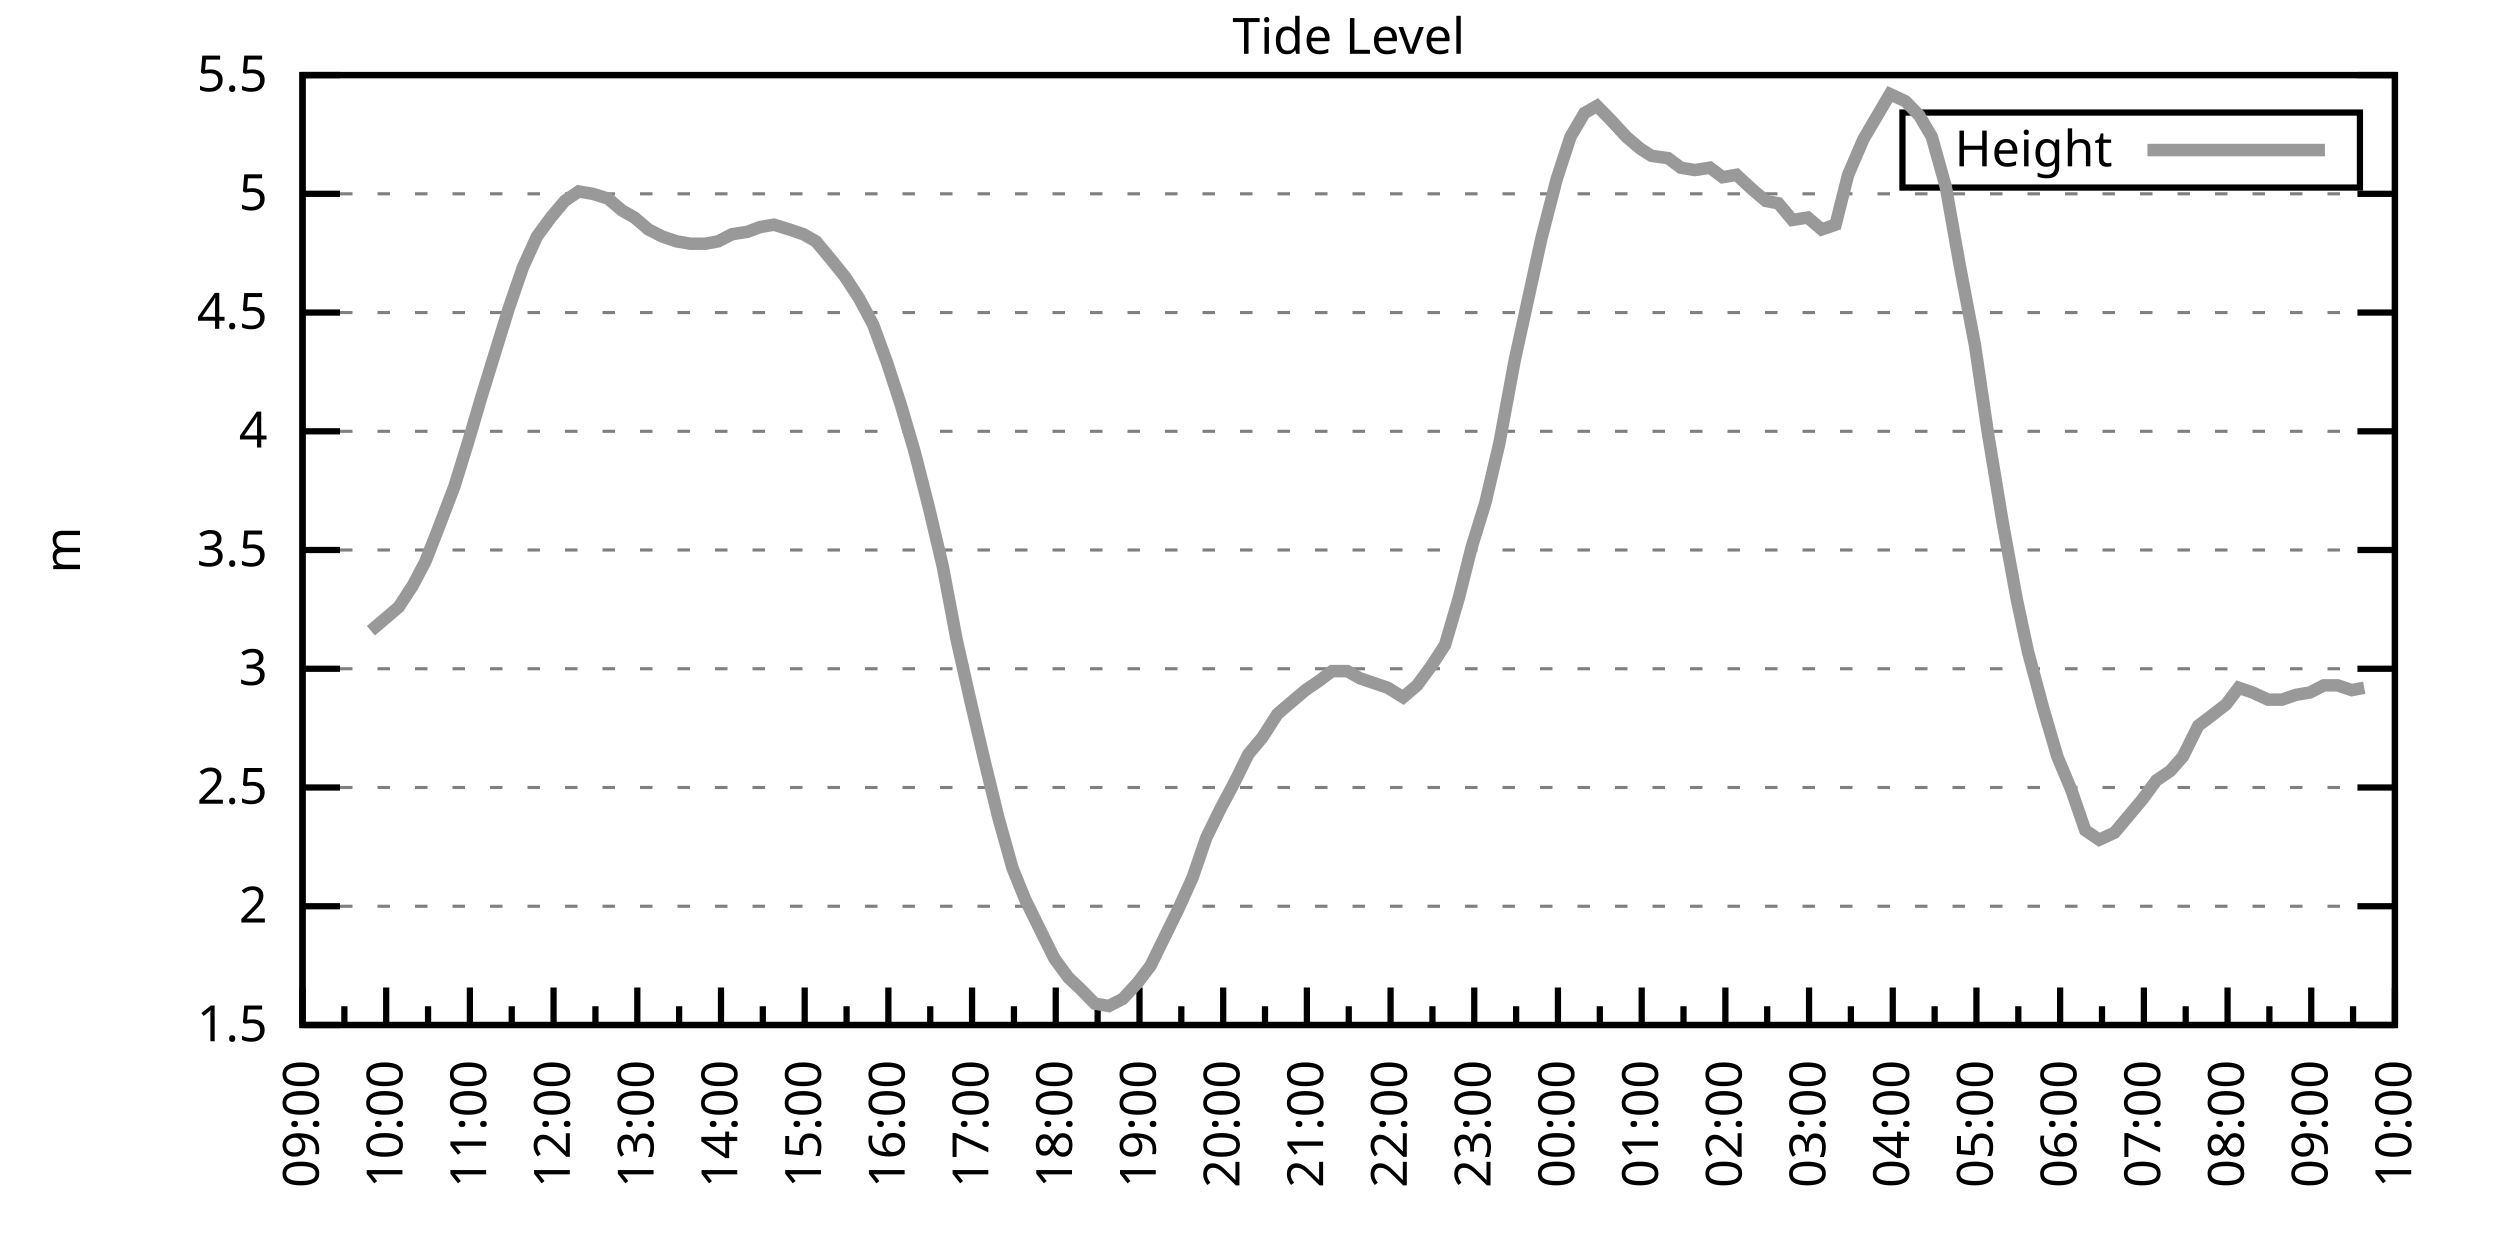
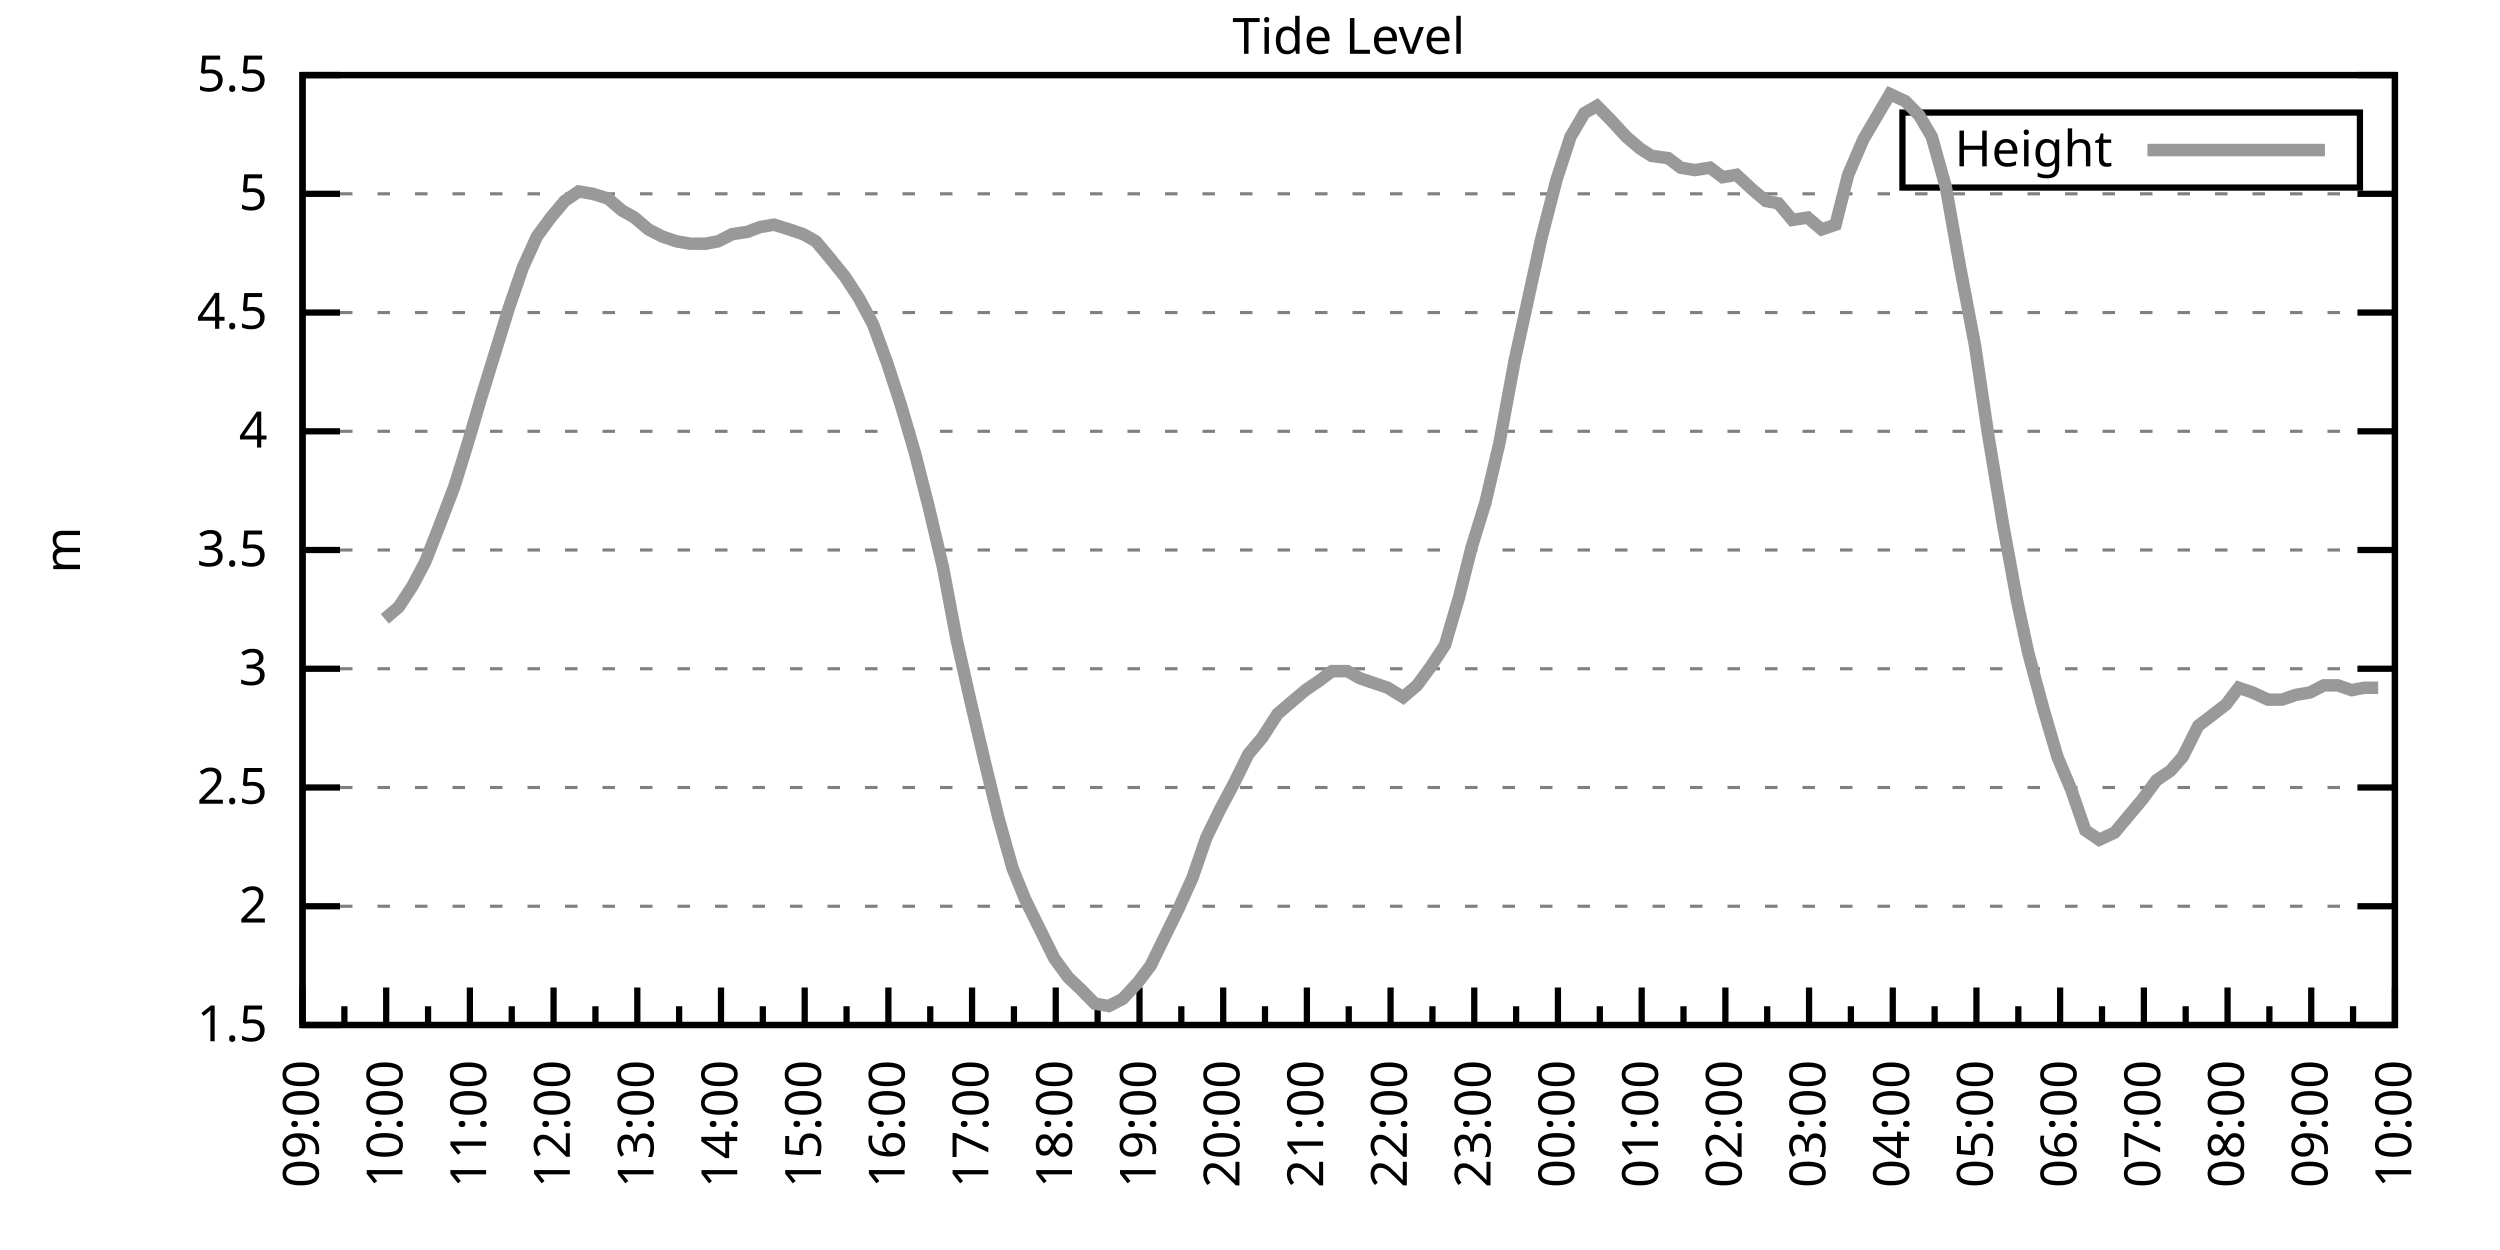
<svg xmlns="http://www.w3.org/2000/svg" xmlns:xlink="http://www.w3.org/1999/xlink" width="400" height="200" viewBox="0 0 400 200">
  <g id="gnuplot_canvas">
    <rect x="0" y="0" width="400" height="200" fill="none" />
    <defs>
      <circle id="gpDot" r="0.5" stroke-width="0.5" stroke="currentColor" />
      <path id="gpPt0" stroke-width="0.333" stroke="currentColor" d="M-1,0 h2 M0,-1 v2" />
      <path id="gpPt1" stroke-width="0.333" stroke="currentColor" d="M-1,-1 L1,1 M1,-1 L-1,1" />
      <path id="gpPt2" stroke-width="0.333" stroke="currentColor" d="M-1,0 L1,0 M0,-1 L0,1 M-1,-1 L1,1 M-1,1 L1,-1" />
      <rect id="gpPt3" stroke-width="0.333" stroke="currentColor" x="-1" y="-1" width="2" height="2" />
      <rect id="gpPt4" stroke-width="0.333" stroke="currentColor" fill="currentColor" x="-1" y="-1" width="2" height="2" />
      <circle id="gpPt5" stroke-width="0.333" stroke="currentColor" cx="0" cy="0" r="1" />
      <use xlink:href="#gpPt5" id="gpPt6" fill="currentColor" stroke="none" />
      <path id="gpPt7" stroke-width="0.333" stroke="currentColor" d="M0,-1.33 L-1.33,0.67 L1.33,0.67 z" />
      <use xlink:href="#gpPt7" id="gpPt8" fill="currentColor" stroke="none" />
      <use xlink:href="#gpPt7" id="gpPt9" stroke="currentColor" transform="rotate(180)" />
      <use xlink:href="#gpPt9" id="gpPt10" fill="currentColor" stroke="none" />
      <use xlink:href="#gpPt3" id="gpPt11" stroke="currentColor" transform="rotate(45)" />
      <use xlink:href="#gpPt11" id="gpPt12" fill="currentColor" stroke="none" />
      <path id="gpPt13" stroke-width="0.333" stroke="currentColor" d="M0,1.330 L1.265,0.411 L0.782,-1.067 L-0.782,-1.076 L-1.265,0.411 z" />
      <use xlink:href="#gpPt13" id="gpPt14" fill="currentColor" stroke="none" />
      <filter id="textbox" filterUnits="objectBoundingBox" x="0" y="0" height="1" width="1">
        <feFlood flood-color="white" flood-opacity="1" result="bgnd" />
        <feComposite in="SourceGraphic" in2="bgnd" operator="atop" />
      </filter>
      <filter id="greybox" filterUnits="objectBoundingBox" x="0" y="0" height="1" width="1">
        <feFlood flood-color="lightgrey" flood-opacity="1" result="grey" />
        <feComposite in="SourceGraphic" in2="grey" operator="atop" />
      </filter>
    </defs>
    <g fill="none" color="white" stroke="currentColor" stroke-width="1.00" stroke-linecap="butt" stroke-linejoin="miter">
</g>
    <g fill="none" color="black" stroke="currentColor" stroke-width="1.00" stroke-linecap="butt" stroke-linejoin="miter">
      <g stroke="none" shape-rendering="crispEdges">
        <polygon fill="rgb(255, 255, 255)" points="48.40,164.00 383.18,164.00 383.18,12.02 48.40,12.02 " />
      </g>
    </g>
    <g fill="none" color="black" stroke="currentColor" stroke-width="1.00" stroke-linecap="butt" stroke-linejoin="miter">
</g>
    <g fill="none" color="black" stroke="black" stroke-width="0.50" stroke-linecap="butt" stroke-linejoin="miter">
</g>
    <g fill="none" color="gray" stroke="currentColor" stroke-width="0.50" stroke-linecap="butt" stroke-linejoin="miter">
      <path stroke="gray" stroke-dasharray="2,4" class="gridline" d="M48.40,164.00 L383.19,164.00  " />
    </g>
    <g fill="none" color="gray" stroke="gray" stroke-width="1.00" stroke-linecap="butt" stroke-linejoin="miter">
</g>
    <g fill="none" color="black" stroke="currentColor" stroke-width="1.00" stroke-linecap="butt" stroke-linejoin="miter">
      <path stroke="black" d="M48.40,164.00 L54.40,164.00 M383.19,164.00 L377.19,164.00  " />
      <g transform="translate(42.80,166.60)" stroke="none" fill="black" font-family="Sans" font-size="8.00" text-anchor="end">
        <text>
          <tspan font-family="Sans"> 1.5</tspan>
        </text>
      </g>
    </g>
    <g fill="none" color="black" stroke="currentColor" stroke-width="1.00" stroke-linecap="butt" stroke-linejoin="miter">
</g>
    <g fill="none" color="black" stroke="black" stroke-width="0.50" stroke-linecap="butt" stroke-linejoin="miter">
</g>
    <g fill="none" color="gray" stroke="currentColor" stroke-width="0.50" stroke-linecap="butt" stroke-linejoin="miter">
      <path stroke="gray" stroke-dasharray="2,4" class="gridline" d="M48.40,145.00 L383.19,145.00  " />
    </g>
    <g fill="none" color="gray" stroke="gray" stroke-width="1.00" stroke-linecap="butt" stroke-linejoin="miter">
</g>
    <g fill="none" color="black" stroke="currentColor" stroke-width="1.00" stroke-linecap="butt" stroke-linejoin="miter">
      <path stroke="black" d="M48.40,145.00 L54.40,145.00 M383.19,145.00 L377.19,145.00  " />
      <g transform="translate(42.80,147.60)" stroke="none" fill="black" font-family="Sans" font-size="8.00" text-anchor="end">
        <text>
          <tspan font-family="Sans"> 2</tspan>
        </text>
      </g>
    </g>
    <g fill="none" color="black" stroke="currentColor" stroke-width="1.00" stroke-linecap="butt" stroke-linejoin="miter">
</g>
    <g fill="none" color="black" stroke="black" stroke-width="0.50" stroke-linecap="butt" stroke-linejoin="miter">
</g>
    <g fill="none" color="gray" stroke="currentColor" stroke-width="0.50" stroke-linecap="butt" stroke-linejoin="miter">
      <path stroke="gray" stroke-dasharray="2,4" class="gridline" d="M48.40,126.00 L383.19,126.00  " />
    </g>
    <g fill="none" color="gray" stroke="gray" stroke-width="1.00" stroke-linecap="butt" stroke-linejoin="miter">
</g>
    <g fill="none" color="black" stroke="currentColor" stroke-width="1.00" stroke-linecap="butt" stroke-linejoin="miter">
      <path stroke="black" d="M48.40,126.00 L54.40,126.00 M383.19,126.00 L377.19,126.00  " />
      <g transform="translate(42.80,128.60)" stroke="none" fill="black" font-family="Sans" font-size="8.00" text-anchor="end">
        <text>
          <tspan font-family="Sans"> 2.5</tspan>
        </text>
      </g>
    </g>
    <g fill="none" color="black" stroke="currentColor" stroke-width="1.00" stroke-linecap="butt" stroke-linejoin="miter">
</g>
    <g fill="none" color="black" stroke="black" stroke-width="0.50" stroke-linecap="butt" stroke-linejoin="miter">
</g>
    <g fill="none" color="gray" stroke="currentColor" stroke-width="0.50" stroke-linecap="butt" stroke-linejoin="miter">
      <path stroke="gray" stroke-dasharray="2,4" class="gridline" d="M48.40,107.00 L383.19,107.00  " />
    </g>
    <g fill="none" color="gray" stroke="gray" stroke-width="1.00" stroke-linecap="butt" stroke-linejoin="miter">
</g>
    <g fill="none" color="black" stroke="currentColor" stroke-width="1.00" stroke-linecap="butt" stroke-linejoin="miter">
      <path stroke="black" d="M48.40,107.00 L54.40,107.00 M383.19,107.00 L377.19,107.00  " />
      <g transform="translate(42.80,109.60)" stroke="none" fill="black" font-family="Sans" font-size="8.00" text-anchor="end">
        <text>
          <tspan font-family="Sans"> 3</tspan>
        </text>
      </g>
    </g>
    <g fill="none" color="black" stroke="currentColor" stroke-width="1.00" stroke-linecap="butt" stroke-linejoin="miter">
</g>
    <g fill="none" color="black" stroke="black" stroke-width="0.50" stroke-linecap="butt" stroke-linejoin="miter">
</g>
    <g fill="none" color="gray" stroke="currentColor" stroke-width="0.50" stroke-linecap="butt" stroke-linejoin="miter">
      <path stroke="gray" stroke-dasharray="2,4" class="gridline" d="M48.40,88.00 L383.19,88.00  " />
    </g>
    <g fill="none" color="gray" stroke="gray" stroke-width="1.00" stroke-linecap="butt" stroke-linejoin="miter">
</g>
    <g fill="none" color="black" stroke="currentColor" stroke-width="1.00" stroke-linecap="butt" stroke-linejoin="miter">
      <path stroke="black" d="M48.40,88.00 L54.40,88.00 M383.19,88.00 L377.19,88.00  " />
      <g transform="translate(42.80,90.60)" stroke="none" fill="black" font-family="Sans" font-size="8.00" text-anchor="end">
        <text>
          <tspan font-family="Sans"> 3.5</tspan>
        </text>
      </g>
    </g>
    <g fill="none" color="black" stroke="currentColor" stroke-width="1.00" stroke-linecap="butt" stroke-linejoin="miter">
</g>
    <g fill="none" color="black" stroke="black" stroke-width="0.50" stroke-linecap="butt" stroke-linejoin="miter">
</g>
    <g fill="none" color="gray" stroke="currentColor" stroke-width="0.50" stroke-linecap="butt" stroke-linejoin="miter">
      <path stroke="gray" stroke-dasharray="2,4" class="gridline" d="M48.40,69.01 L383.19,69.01  " />
    </g>
    <g fill="none" color="gray" stroke="gray" stroke-width="1.00" stroke-linecap="butt" stroke-linejoin="miter">
</g>
    <g fill="none" color="black" stroke="currentColor" stroke-width="1.00" stroke-linecap="butt" stroke-linejoin="miter">
      <path stroke="black" d="M48.40,69.01 L54.40,69.01 M383.19,69.01 L377.19,69.01  " />
      <g transform="translate(42.80,71.61)" stroke="none" fill="black" font-family="Sans" font-size="8.00" text-anchor="end">
        <text>
          <tspan font-family="Sans"> 4</tspan>
        </text>
      </g>
    </g>
    <g fill="none" color="black" stroke="currentColor" stroke-width="1.00" stroke-linecap="butt" stroke-linejoin="miter">
</g>
    <g fill="none" color="black" stroke="black" stroke-width="0.50" stroke-linecap="butt" stroke-linejoin="miter">
</g>
    <g fill="none" color="gray" stroke="currentColor" stroke-width="0.50" stroke-linecap="butt" stroke-linejoin="miter">
      <path stroke="gray" stroke-dasharray="2,4" class="gridline" d="M48.40,50.01 L383.19,50.01  " />
    </g>
    <g fill="none" color="gray" stroke="gray" stroke-width="1.00" stroke-linecap="butt" stroke-linejoin="miter">
</g>
    <g fill="none" color="black" stroke="currentColor" stroke-width="1.00" stroke-linecap="butt" stroke-linejoin="miter">
      <path stroke="black" d="M48.40,50.01 L54.40,50.01 M383.19,50.01 L377.19,50.01  " />
      <g transform="translate(42.80,52.61)" stroke="none" fill="black" font-family="Sans" font-size="8.00" text-anchor="end">
        <text>
          <tspan font-family="Sans"> 4.5</tspan>
        </text>
      </g>
    </g>
    <g fill="none" color="black" stroke="currentColor" stroke-width="1.00" stroke-linecap="butt" stroke-linejoin="miter">
</g>
    <g fill="none" color="black" stroke="black" stroke-width="0.50" stroke-linecap="butt" stroke-linejoin="miter">
</g>
    <g fill="none" color="gray" stroke="currentColor" stroke-width="0.50" stroke-linecap="butt" stroke-linejoin="miter">
      <path stroke="gray" stroke-dasharray="2,4" class="gridline" d="M48.40,31.01 L383.19,31.01  " />
    </g>
    <g fill="none" color="gray" stroke="gray" stroke-width="1.00" stroke-linecap="butt" stroke-linejoin="miter">
</g>
    <g fill="none" color="black" stroke="currentColor" stroke-width="1.00" stroke-linecap="butt" stroke-linejoin="miter">
      <path stroke="black" d="M48.40,31.01 L54.40,31.01 M383.19,31.01 L377.19,31.01  " />
      <g transform="translate(42.80,33.61)" stroke="none" fill="black" font-family="Sans" font-size="8.00" text-anchor="end">
        <text>
          <tspan font-family="Sans"> 5</tspan>
        </text>
      </g>
    </g>
    <g fill="none" color="black" stroke="currentColor" stroke-width="1.00" stroke-linecap="butt" stroke-linejoin="miter">
</g>
    <g fill="none" color="black" stroke="black" stroke-width="0.50" stroke-linecap="butt" stroke-linejoin="miter">
</g>
    <g fill="none" color="gray" stroke="currentColor" stroke-width="0.50" stroke-linecap="butt" stroke-linejoin="miter">
      <path stroke="gray" stroke-dasharray="2,4" class="gridline" d="M48.40,12.01 L383.19,12.01  " />
    </g>
    <g fill="none" color="gray" stroke="gray" stroke-width="1.00" stroke-linecap="butt" stroke-linejoin="miter">
</g>
    <g fill="none" color="black" stroke="currentColor" stroke-width="1.00" stroke-linecap="butt" stroke-linejoin="miter">
      <path stroke="black" d="M48.40,12.01 L54.40,12.01 M383.19,12.01 L377.19,12.01  " />
      <g transform="translate(42.80,14.61)" stroke="none" fill="black" font-family="Sans" font-size="8.00" text-anchor="end">
        <text>
          <tspan font-family="Sans"> 5.5</tspan>
        </text>
      </g>
    </g>
    <g fill="none" color="black" stroke="currentColor" stroke-width="1.00" stroke-linecap="butt" stroke-linejoin="miter">
      <path stroke="black" d="M48.40,164.00 L48.40,158.00  " />
      <g transform="translate(51.00,169.60) rotate(270)" stroke="none" fill="black" font-family="Sans" font-size="8.00" text-anchor="end">
        <text>
          <tspan font-family="Sans">09:00</tspan>
        </text>
      </g>
    </g>
    <g fill="none" color="black" stroke="currentColor" stroke-width="1.00" stroke-linecap="butt" stroke-linejoin="miter">
      <path stroke="black" d="M55.10,164.00 L55.10,161.00 M61.79,164.00 L61.79,158.00  " />
      <g transform="translate(64.39,169.60) rotate(270)" stroke="none" fill="black" font-family="Sans" font-size="8.00" text-anchor="end">
        <text>
          <tspan font-family="Sans">10:00</tspan>
        </text>
      </g>
    </g>
    <g fill="none" color="black" stroke="currentColor" stroke-width="1.00" stroke-linecap="butt" stroke-linejoin="miter">
      <path stroke="black" d="M68.49,164.00 L68.49,161.00 M75.18,164.00 L75.18,158.00  " />
      <g transform="translate(77.78,169.60) rotate(270)" stroke="none" fill="black" font-family="Sans" font-size="8.00" text-anchor="end">
        <text>
          <tspan font-family="Sans">11:00</tspan>
        </text>
      </g>
    </g>
    <g fill="none" color="black" stroke="currentColor" stroke-width="1.00" stroke-linecap="butt" stroke-linejoin="miter">
      <path stroke="black" d="M81.88,164.00 L81.88,161.00 M88.57,164.00 L88.57,158.00  " />
      <g transform="translate(91.17,169.60) rotate(270)" stroke="none" fill="black" font-family="Sans" font-size="8.00" text-anchor="end">
        <text>
          <tspan font-family="Sans">12:00</tspan>
        </text>
      </g>
    </g>
    <g fill="none" color="black" stroke="currentColor" stroke-width="1.00" stroke-linecap="butt" stroke-linejoin="miter">
      <path stroke="black" d="M95.27,164.00 L95.27,161.00 M101.97,164.00 L101.97,158.00  " />
      <g transform="translate(104.57,169.60) rotate(270)" stroke="none" fill="black" font-family="Sans" font-size="8.00" text-anchor="end">
        <text>
          <tspan font-family="Sans">13:00</tspan>
        </text>
      </g>
    </g>
    <g fill="none" color="black" stroke="currentColor" stroke-width="1.00" stroke-linecap="butt" stroke-linejoin="miter">
      <path stroke="black" d="M108.66,164.00 L108.66,161.00 M115.36,164.00 L115.36,158.00  " />
      <g transform="translate(117.96,169.60) rotate(270)" stroke="none" fill="black" font-family="Sans" font-size="8.00" text-anchor="end">
        <text>
          <tspan font-family="Sans">14:00</tspan>
        </text>
      </g>
    </g>
    <g fill="none" color="black" stroke="currentColor" stroke-width="1.00" stroke-linecap="butt" stroke-linejoin="miter">
      <path stroke="black" d="M122.05,164.00 L122.05,161.00 M128.75,164.00 L128.75,158.00  " />
      <g transform="translate(131.35,169.60) rotate(270)" stroke="none" fill="black" font-family="Sans" font-size="8.00" text-anchor="end">
        <text>
          <tspan font-family="Sans">15:00</tspan>
        </text>
      </g>
    </g>
    <g fill="none" color="black" stroke="currentColor" stroke-width="1.00" stroke-linecap="butt" stroke-linejoin="miter">
      <path stroke="black" d="M135.45,164.00 L135.45,161.00 M142.14,164.00 L142.14,158.00  " />
      <g transform="translate(144.74,169.60) rotate(270)" stroke="none" fill="black" font-family="Sans" font-size="8.00" text-anchor="end">
        <text>
          <tspan font-family="Sans">16:00</tspan>
        </text>
      </g>
    </g>
    <g fill="none" color="black" stroke="currentColor" stroke-width="1.00" stroke-linecap="butt" stroke-linejoin="miter">
      <path stroke="black" d="M148.84,164.00 L148.84,161.00 M155.53,164.00 L155.53,158.00  " />
      <g transform="translate(158.13,169.60) rotate(270)" stroke="none" fill="black" font-family="Sans" font-size="8.00" text-anchor="end">
        <text>
          <tspan font-family="Sans">17:00</tspan>
        </text>
      </g>
    </g>
    <g fill="none" color="black" stroke="currentColor" stroke-width="1.00" stroke-linecap="butt" stroke-linejoin="miter">
      <path stroke="black" d="M162.23,164.00 L162.23,161.00 M168.92,164.00 L168.92,158.00  " />
      <g transform="translate(171.52,169.60) rotate(270)" stroke="none" fill="black" font-family="Sans" font-size="8.00" text-anchor="end">
        <text>
          <tspan font-family="Sans">18:00</tspan>
        </text>
      </g>
    </g>
    <g fill="none" color="black" stroke="currentColor" stroke-width="1.00" stroke-linecap="butt" stroke-linejoin="miter">
      <path stroke="black" d="M175.62,164.00 L175.62,161.00 M182.32,164.00 L182.32,158.00  " />
      <g transform="translate(184.92,169.60) rotate(270)" stroke="none" fill="black" font-family="Sans" font-size="8.00" text-anchor="end">
        <text>
          <tspan font-family="Sans">19:00</tspan>
        </text>
      </g>
    </g>
    <g fill="none" color="black" stroke="currentColor" stroke-width="1.00" stroke-linecap="butt" stroke-linejoin="miter">
      <path stroke="black" d="M189.01,164.00 L189.01,161.00 M195.71,164.00 L195.71,158.00  " />
      <g transform="translate(198.31,169.60) rotate(270)" stroke="none" fill="black" font-family="Sans" font-size="8.00" text-anchor="end">
        <text>
          <tspan font-family="Sans">20:00</tspan>
        </text>
      </g>
    </g>
    <g fill="none" color="black" stroke="currentColor" stroke-width="1.00" stroke-linecap="butt" stroke-linejoin="miter">
      <path stroke="black" d="M202.40,164.00 L202.40,161.00 M209.10,164.00 L209.10,158.00  " />
      <g transform="translate(211.70,169.60) rotate(270)" stroke="none" fill="black" font-family="Sans" font-size="8.00" text-anchor="end">
        <text>
          <tspan font-family="Sans">21:00</tspan>
        </text>
      </g>
    </g>
    <g fill="none" color="black" stroke="currentColor" stroke-width="1.00" stroke-linecap="butt" stroke-linejoin="miter">
      <path stroke="black" d="M215.80,164.00 L215.80,161.00 M222.49,164.00 L222.49,158.00  " />
      <g transform="translate(225.09,169.60) rotate(270)" stroke="none" fill="black" font-family="Sans" font-size="8.00" text-anchor="end">
        <text>
          <tspan font-family="Sans">22:00</tspan>
        </text>
      </g>
    </g>
    <g fill="none" color="black" stroke="currentColor" stroke-width="1.00" stroke-linecap="butt" stroke-linejoin="miter">
      <path stroke="black" d="M229.19,164.00 L229.19,161.00 M235.88,164.00 L235.88,158.00  " />
      <g transform="translate(238.48,169.60) rotate(270)" stroke="none" fill="black" font-family="Sans" font-size="8.00" text-anchor="end">
        <text>
          <tspan font-family="Sans">23:00</tspan>
        </text>
      </g>
    </g>
    <g fill="none" color="black" stroke="currentColor" stroke-width="1.00" stroke-linecap="butt" stroke-linejoin="miter">
      <path stroke="black" d="M242.58,164.00 L242.58,161.00 M249.27,164.00 L249.27,158.00  " />
      <g transform="translate(251.87,169.60) rotate(270)" stroke="none" fill="black" font-family="Sans" font-size="8.00" text-anchor="end">
        <text>
          <tspan font-family="Sans">00:00</tspan>
        </text>
      </g>
    </g>
    <g fill="none" color="black" stroke="currentColor" stroke-width="1.00" stroke-linecap="butt" stroke-linejoin="miter">
      <path stroke="black" d="M255.97,164.00 L255.97,161.00 M262.67,164.00 L262.67,158.00  " />
      <g transform="translate(265.27,169.60) rotate(270)" stroke="none" fill="black" font-family="Sans" font-size="8.00" text-anchor="end">
        <text>
          <tspan font-family="Sans">01:00</tspan>
        </text>
      </g>
    </g>
    <g fill="none" color="black" stroke="currentColor" stroke-width="1.00" stroke-linecap="butt" stroke-linejoin="miter">
      <path stroke="black" d="M269.36,164.00 L269.36,161.00 M276.06,164.00 L276.06,158.00  " />
      <g transform="translate(278.66,169.60) rotate(270)" stroke="none" fill="black" font-family="Sans" font-size="8.00" text-anchor="end">
        <text>
          <tspan font-family="Sans">02:00</tspan>
        </text>
      </g>
    </g>
    <g fill="none" color="black" stroke="currentColor" stroke-width="1.00" stroke-linecap="butt" stroke-linejoin="miter">
      <path stroke="black" d="M282.75,164.00 L282.75,161.00 M289.45,164.00 L289.45,158.00  " />
      <g transform="translate(292.05,169.60) rotate(270)" stroke="none" fill="black" font-family="Sans" font-size="8.00" text-anchor="end">
        <text>
          <tspan font-family="Sans">03:00</tspan>
        </text>
      </g>
    </g>
    <g fill="none" color="black" stroke="currentColor" stroke-width="1.00" stroke-linecap="butt" stroke-linejoin="miter">
      <path stroke="black" d="M296.14,164.00 L296.14,161.00 M302.84,164.00 L302.84,158.00  " />
      <g transform="translate(305.44,169.60) rotate(270)" stroke="none" fill="black" font-family="Sans" font-size="8.00" text-anchor="end">
        <text>
          <tspan font-family="Sans">04:00</tspan>
        </text>
      </g>
    </g>
    <g fill="none" color="black" stroke="currentColor" stroke-width="1.00" stroke-linecap="butt" stroke-linejoin="miter">
      <path stroke="black" d="M309.54,164.00 L309.54,161.00 M316.23,164.00 L316.23,158.00  " />
      <g transform="translate(318.83,169.60) rotate(270)" stroke="none" fill="black" font-family="Sans" font-size="8.00" text-anchor="end">
        <text>
          <tspan font-family="Sans">05:00</tspan>
        </text>
      </g>
    </g>
    <g fill="none" color="black" stroke="currentColor" stroke-width="1.00" stroke-linecap="butt" stroke-linejoin="miter">
      <path stroke="black" d="M322.93,164.00 L322.93,161.00 M329.62,164.00 L329.62,158.00  " />
      <g transform="translate(332.22,169.60) rotate(270)" stroke="none" fill="black" font-family="Sans" font-size="8.00" text-anchor="end">
        <text>
          <tspan font-family="Sans">06:00</tspan>
        </text>
      </g>
    </g>
    <g fill="none" color="black" stroke="currentColor" stroke-width="1.00" stroke-linecap="butt" stroke-linejoin="miter">
      <path stroke="black" d="M336.32,164.00 L336.32,161.00 M343.02,164.00 L343.02,158.00  " />
      <g transform="translate(345.62,169.60) rotate(270)" stroke="none" fill="black" font-family="Sans" font-size="8.00" text-anchor="end">
        <text>
          <tspan font-family="Sans">07:00</tspan>
        </text>
      </g>
    </g>
    <g fill="none" color="black" stroke="currentColor" stroke-width="1.00" stroke-linecap="butt" stroke-linejoin="miter">
      <path stroke="black" d="M349.71,164.00 L349.71,161.00 M356.41,164.00 L356.41,158.00  " />
      <g transform="translate(359.01,169.60) rotate(270)" stroke="none" fill="black" font-family="Sans" font-size="8.00" text-anchor="end">
        <text>
          <tspan font-family="Sans">08:00</tspan>
        </text>
      </g>
    </g>
    <g fill="none" color="black" stroke="currentColor" stroke-width="1.00" stroke-linecap="butt" stroke-linejoin="miter">
      <path stroke="black" d="M363.10,164.00 L363.10,161.00 M369.80,164.00 L369.80,158.00  " />
      <g transform="translate(372.40,169.60) rotate(270)" stroke="none" fill="black" font-family="Sans" font-size="8.00" text-anchor="end">
        <text>
          <tspan font-family="Sans">09:00</tspan>
        </text>
      </g>
    </g>
    <g fill="none" color="black" stroke="currentColor" stroke-width="1.00" stroke-linecap="butt" stroke-linejoin="miter">
      <path stroke="black" d="M376.49,164.00 L376.49,161.00 M383.19,164.00 L383.19,158.00  " />
      <g transform="translate(385.79,169.60) rotate(270)" stroke="none" fill="black" font-family="Sans" font-size="8.00" text-anchor="end">
        <text>
          <tspan font-family="Sans">10:00</tspan>
        </text>
      </g>
    </g>
    <g fill="none" color="black" stroke="currentColor" stroke-width="1.00" stroke-linecap="butt" stroke-linejoin="miter">
</g>
    <g fill="none" color="black" stroke="currentColor" stroke-width="1.00" stroke-linecap="butt" stroke-linejoin="miter">
      <path stroke="black" d="M48.40,12.01 L48.40,164.00 L383.19,164.00 L383.19,12.01 L48.40,12.01 Z  " />
    </g>
    <g fill="none" color="black" stroke="currentColor" stroke-width="1.00" stroke-linecap="butt" stroke-linejoin="miter">
      <g transform="translate(12.80,88.01) rotate(270)" stroke="none" fill="black" font-family="Sans" font-size="8.00" text-anchor="middle">
        <text>
          <tspan font-family="Sans">m</tspan>
        </text>
      </g>
    </g>
    <g fill="none" color="black" stroke="currentColor" stroke-width="1.00" stroke-linecap="butt" stroke-linejoin="miter">
</g>
    <g fill="none" color="black" stroke="currentColor" stroke-width="1.00" stroke-linecap="butt" stroke-linejoin="miter">
      <path stroke="black" d="M304.39,30.01 L304.39,18.01 L377.59,18.01 L377.59,30.01 L304.39,30.01 Z  " />
    </g>
    <g id="Tide_level_plot_1">
      <g fill="none" color="white" stroke="black" stroke-width="2.00" stroke-linecap="butt" stroke-linejoin="miter">
</g>
      <g fill="none" color="black" stroke="currentColor" stroke-width="2.00" stroke-linecap="butt" stroke-linejoin="miter">
        <g transform="translate(337.99,26.61)" stroke="none" fill="black" font-family="Sans" font-size="8.00" text-anchor="end">
          <text>
            <tspan font-family="Sans">Height</tspan>
          </text>
        </g>
      </g>
      <g fill="none" color="black" stroke="currentColor" stroke-width="2.00" stroke-linecap="butt" stroke-linejoin="miter">
-         <path stroke="rgb(153, 153, 153)" d="M343.59,24.01 L371.99,24.01 M59.34,100.92 L61.57,99.02 L63.80,97.12 L66.03,93.70 L68.04,89.90 L70.27,84.21   L72.73,77.75 L74.96,70.53 L76.97,63.69 L79.20,56.47 L81.43,49.25 L83.66,42.79 L85.90,37.85 L88.13,34.81   L90.36,32.15 L92.59,30.63 L94.82,31.01 L97.28,31.77 L99.51,33.67 L101.52,34.81 L103.75,36.71 L105.98,37.85   L108.22,38.61 L110.45,38.99 L112.90,38.99 L114.91,38.61 L117.14,37.47 L119.60,37.09 L121.61,36.33 L123.84,35.95   L126.29,36.71 L128.53,37.47 L130.54,38.61 L132.77,41.27 L135.22,44.31 L137.45,47.73 L139.69,51.91 L141.92,57.99   L144.15,64.83 L146.38,72.43 L148.61,81.17 L150.85,90.66 L153.08,102.44 L155.31,112.32 L157.54,121.82 L159.77,130.94   L162.01,138.92 L164.01,143.86 L166.25,148.42 L168.70,153.36 L170.93,156.40 L172.94,158.30 L175.17,160.58 L177.41,160.96   L179.64,159.82 L182.09,157.16 L184.10,154.50 L186.33,149.94 L188.57,145.38 L190.80,140.44 L193.03,133.98 L195.26,129.42   L197.49,125.24 L199.73,120.68 L201.96,118.02 L204.41,114.22 L206.64,112.32 L208.88,110.42 L211.11,108.90 L213.12,107.38   L215.57,107.38 L217.58,108.52 L219.81,109.28 L222.04,110.04 L224.50,111.56 L226.73,109.66 L228.96,106.62 L231.20,103.20   L233.43,95.60 L235.44,87.63 L237.67,80.41 L239.90,70.91 L242.36,57.61 L244.36,48.49 L246.60,38.23 L249.05,28.73   L251.28,21.89 L253.51,18.09 L255.52,16.95 L257.76,19.23 L260.21,21.89 L262.44,23.79 L264.23,24.93 L266.91,25.31   L268.92,26.83 L271.15,27.21 L273.60,26.83 L275.61,28.35 L277.84,27.97 L280.30,30.25 L282.53,32.15 L284.54,32.53   L286.77,35.19 L289.23,34.81 L291.46,36.71 L293.69,35.95 L295.70,27.97 L298.15,22.27 L300.16,18.85 L302.39,15.05   L304.85,16.19 L307.08,18.47 L309.09,21.89 L311.32,29.87 L313.55,42.41 L316.01,55.33 L318.02,69.01 L320.47,83.83   L322.70,95.98 L324.49,104.34 L326.95,113.46 L329.18,121.06 L331.41,126.38 L333.64,132.84 L335.87,134.36 L338.33,133.22   L340.56,130.56 L342.79,127.90 L345.02,124.86 L347.26,123.34 L349.26,121.06 L351.72,116.12 L353.73,114.60 L356.18,112.70   L358.19,110.04 L360.42,110.80 L362.88,111.94 L365.11,111.94 L367.34,111.18 L369.58,110.80 L371.81,109.66 L374.04,109.66   L376.27,110.42 L378.28,110.04  " />
+         <path stroke="rgb(153, 153, 153)" d="M343.59,24.01 L371.99,24.01 M61.57,99.02 L63.80,97.12 L66.03,93.70 L68.04,89.90 L70.27,84.21 L72.73,77.75   L74.96,70.53 L76.97,63.69 L79.20,56.47 L81.43,49.25 L83.66,42.79 L85.90,37.85 L88.13,34.81 L90.36,32.15   L92.59,30.63 L94.82,31.01 L97.28,31.77 L99.51,33.67 L101.52,34.81 L103.75,36.71 L105.98,37.85 L108.22,38.61   L110.45,38.99 L112.90,38.99 L114.91,38.61 L117.14,37.47 L119.60,37.09 L121.61,36.33 L123.84,35.95 L126.29,36.71   L128.53,37.47 L130.54,38.61 L132.77,41.27 L135.22,44.31 L137.45,47.73 L139.69,51.91 L141.92,57.99 L144.15,64.83   L146.38,72.43 L148.61,81.17 L150.85,90.66 L153.08,102.44 L155.31,112.32 L157.54,121.82 L159.77,130.94 L162.01,138.92   L164.01,143.86 L166.25,148.42 L168.70,153.36 L170.93,156.40 L172.94,158.30 L175.17,160.58 L177.41,160.96 L179.64,159.82   L182.09,157.16 L184.10,154.50 L186.33,149.94 L188.57,145.38 L190.80,140.44 L193.03,133.98 L195.26,129.42 L197.49,125.24   L199.73,120.68 L201.96,118.02 L204.41,114.22 L206.64,112.32 L208.88,110.42 L211.11,108.90 L213.12,107.38 L215.57,107.38   L217.58,108.52 L219.81,109.28 L222.04,110.04 L224.50,111.56 L226.73,109.66 L228.96,106.62 L231.20,103.20 L233.43,95.60   L235.44,87.63 L237.67,80.41 L239.90,70.91 L242.36,57.61 L244.36,48.49 L246.60,38.23 L249.05,28.73 L251.28,21.89   L253.51,18.09 L255.52,16.95 L257.76,19.23 L260.21,21.89 L262.44,23.79 L264.23,24.93 L266.91,25.31 L268.92,26.83   L271.15,27.21 L273.60,26.83 L275.61,28.35 L277.84,27.97 L280.30,30.25 L282.53,32.15 L284.54,32.53 L286.77,35.19   L289.23,34.81 L291.46,36.71 L293.69,35.95 L295.70,27.97 L298.15,22.27 L300.16,18.85 L302.39,15.05 L304.85,16.19   L307.08,18.47 L309.09,21.89 L311.32,29.87 L313.55,42.41 L316.01,55.33 L318.02,69.01 L320.47,83.83 L322.70,95.98   L324.49,104.34 L326.95,113.46 L329.18,121.06 L331.41,126.38 L333.64,132.84 L335.87,134.36 L338.33,133.22 L340.56,130.56   L342.79,127.90 L345.02,124.86 L347.26,123.34 L349.26,121.06 L351.72,116.12 L353.73,114.60 L356.18,112.70 L358.19,110.04   L360.42,110.80 L362.88,111.94 L365.11,111.94 L367.34,111.18 L369.58,110.80 L371.81,109.66 L374.04,109.66 L376.27,110.42   L378.28,110.04 L380.51,110.04  " />
      </g>
    </g>
    <g fill="none" color="black" stroke="currentColor" stroke-width="2.00" stroke-linecap="butt" stroke-linejoin="miter">
</g>
    <g fill="none" color="black" stroke="black" stroke-width="1.00" stroke-linecap="butt" stroke-linejoin="miter">
</g>
    <g fill="none" color="black" stroke="currentColor" stroke-width="1.00" stroke-linecap="butt" stroke-linejoin="miter">
      <path stroke="black" d="M48.40,12.01 L48.40,164.00 L383.19,164.00 L383.19,12.01 L48.40,12.01 Z  " />
    </g>
    <g fill="none" color="black" stroke="currentColor" stroke-width="1.00" stroke-linecap="butt" stroke-linejoin="miter">
      <g transform="translate(215.79,8.61)" stroke="none" fill="black" font-family="Sans" font-size="8.00" text-anchor="middle">
        <text>
          <tspan font-family="Sans">Tide Level</tspan>
        </text>
      </g>
    </g>
    <g fill="none" color="black" stroke="currentColor" stroke-width="1.00" stroke-linecap="butt" stroke-linejoin="miter">
</g>
  </g>
</svg>
